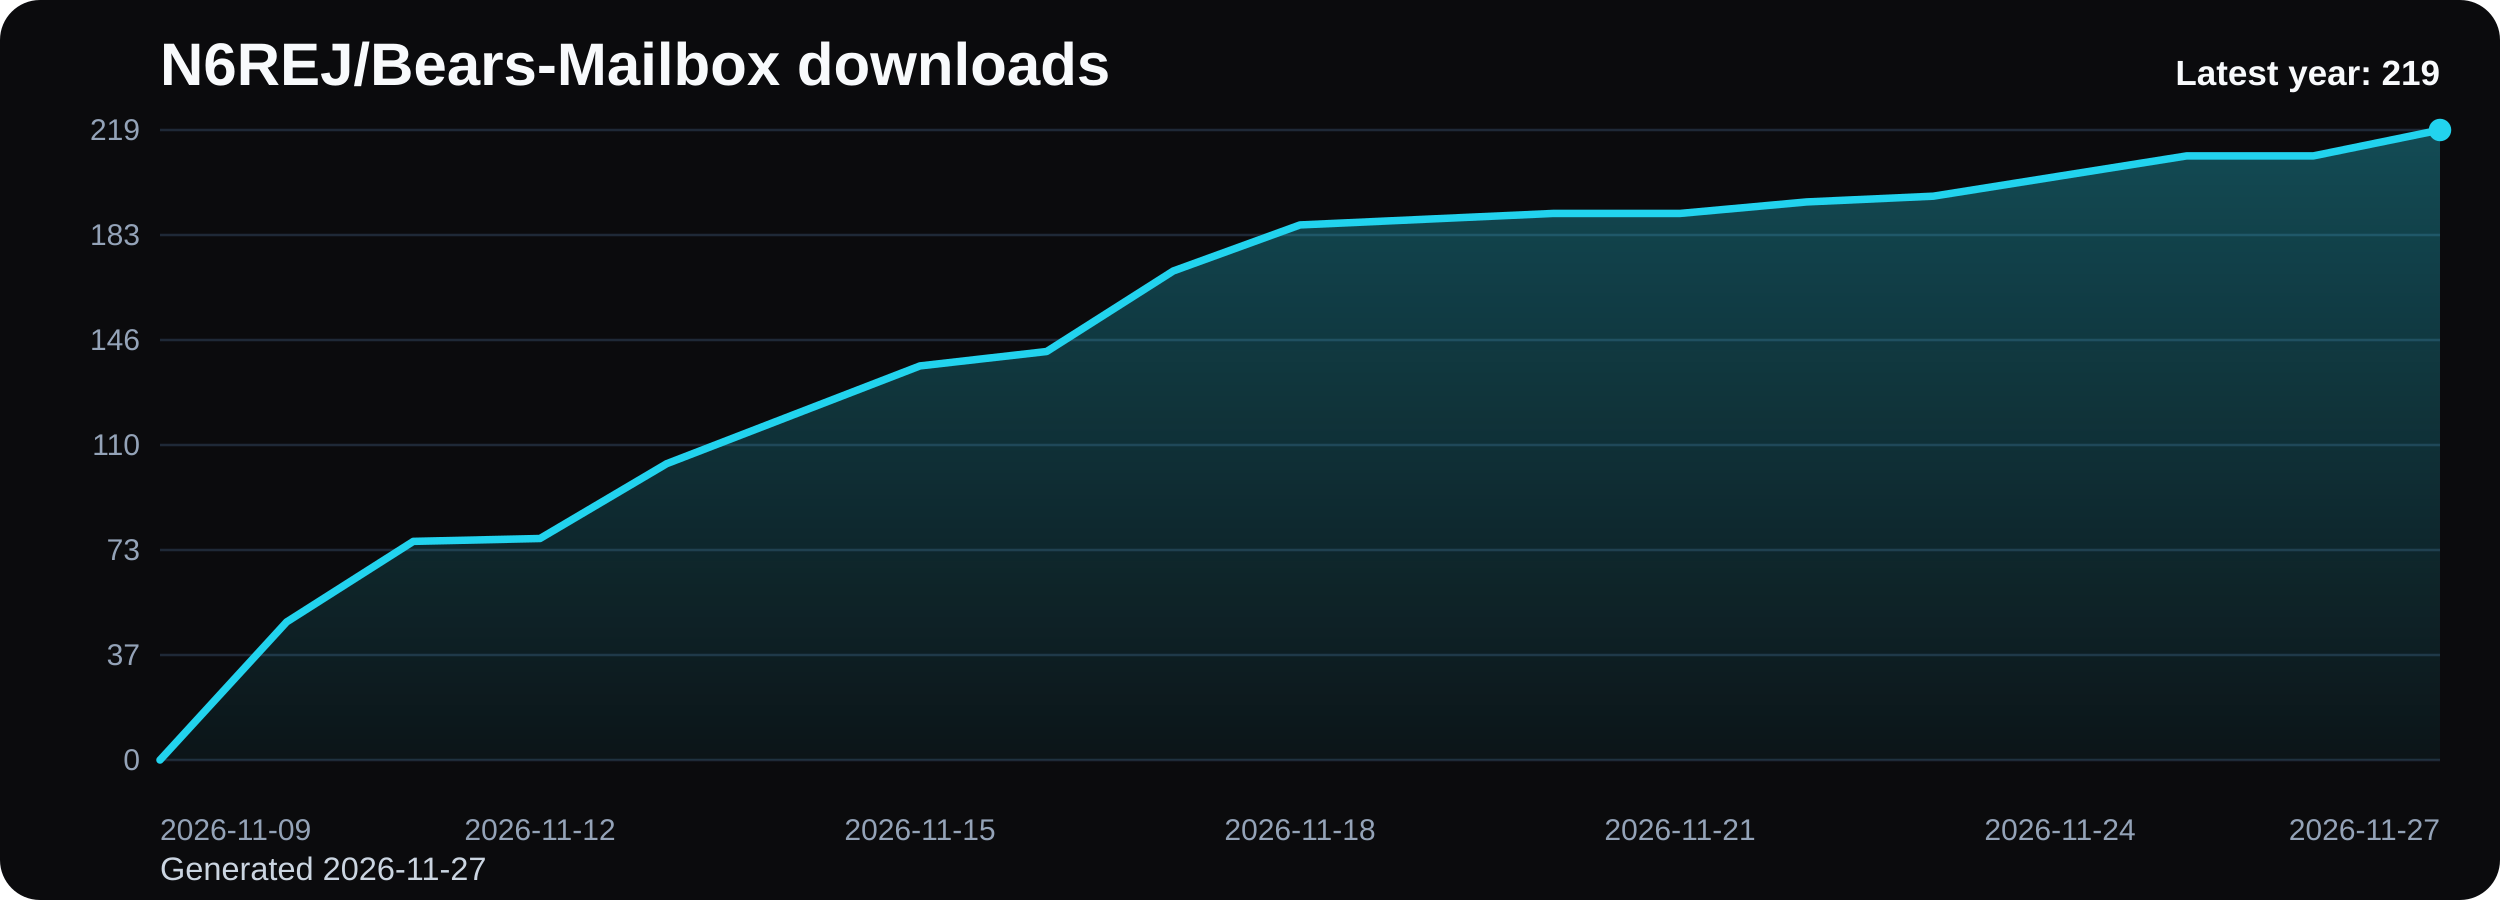
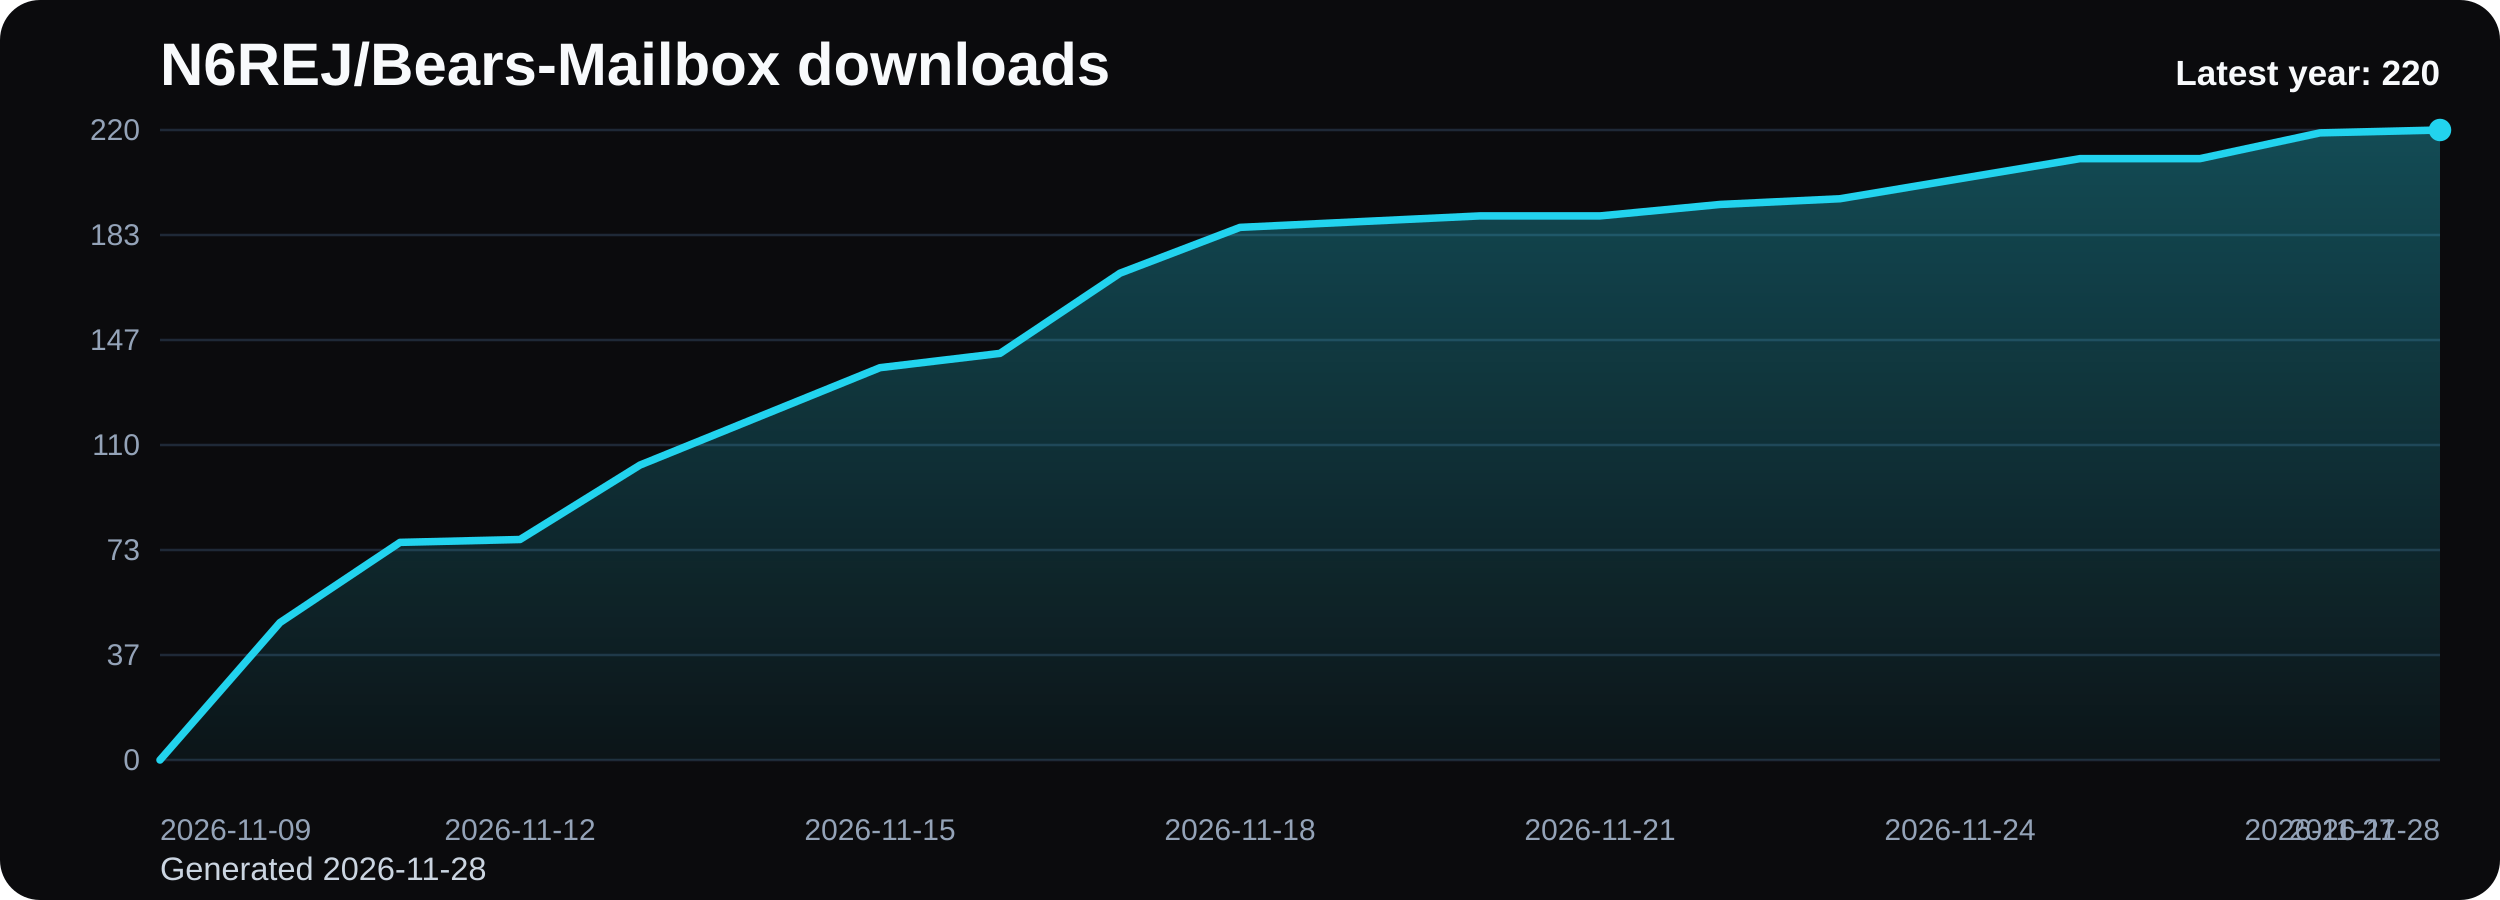
<svg xmlns="http://www.w3.org/2000/svg" viewBox="0 0 1000 360" role="img" aria-label="N6REJ/Bears-Mailbox downloads chart">
  <defs>
    <linearGradient id="fill-yearly-black" x1="0" y1="0" x2="0" y2="1">
      <stop offset="0%" stop-color="#22d3ee" stop-opacity="0.32" />
      <stop offset="100%" stop-color="#22d3ee" stop-opacity="0.05" />
    </linearGradient>
    <style>
      .bg { fill: #0b0b0d; }
      .title { font: 700 24px Arial, sans-serif; fill: #f8fafc; }
      .sub { font: 400 13px Arial, sans-serif; fill: #cbd5e1; }
      .grid { stroke: #1f2937; stroke-width: 1; }
      .axis { font: 400 12px Arial, sans-serif; fill: #94a3b8; }
      .line { fill: none; stroke: #22d3ee; stroke-width: 3; stroke-linecap: round; stroke-linejoin: round; }
      .dot { fill: #22d3ee; }
      .value { font: 600 11px Arial, sans-serif; fill: #cbd5e1; }
      .latest { font: 700 14px Arial, sans-serif; fill: #f8fafc; }
    </style>
  </defs>
  <rect class="bg" x="0" y="0" width="1000" height="360" rx="16" />
  <text class="title" x="64" y="34">N6REJ/Bears-Mailbox downloads</text>
-   <text class="sub" x="64" y="352">Generated 2026-11-27</text>
+   <text class="sub" x="64" y="352">Generated 2026-11-28</text>
  <line x1="64" y1="52.00" x2="976" y2="52.00" class="grid" />
-   <text x="56" y="56.00" text-anchor="end" class="axis">219</text>
+   <text x="56" y="56.00" text-anchor="end" class="axis">220</text>
  <line x1="64" y1="94.00" x2="976" y2="94.00" class="grid" />
  <text x="56" y="98.00" text-anchor="end" class="axis">183</text>
  <line x1="64" y1="136.00" x2="976" y2="136.00" class="grid" />
-   <text x="56" y="140.00" text-anchor="end" class="axis">146</text>
+   <text x="56" y="140.00" text-anchor="end" class="axis">147</text>
  <line x1="64" y1="178.00" x2="976" y2="178.00" class="grid" />
  <text x="56" y="182.00" text-anchor="end" class="axis">110</text>
  <line x1="64" y1="220.00" x2="976" y2="220.00" class="grid" />
  <text x="56" y="224.00" text-anchor="end" class="axis">73</text>
  <line x1="64" y1="262.00" x2="976" y2="262.00" class="grid" />
  <text x="56" y="266.00" text-anchor="end" class="axis">37</text>
  <line x1="64" y1="304.00" x2="976" y2="304.00" class="grid" />
  <text x="56" y="308.00" text-anchor="end" class="axis">0</text>
-   <path d="M 64.00 304 L 64.00 304.00 L 114.67 248.77 L 165.33 216.55 L 216.00 215.40 L 266.67 185.48 L 317.33 165.92 L 368.00 146.36 L 418.67 140.60 L 469.33 108.38 L 520.00 89.97 L 570.67 87.67 L 621.33 85.37 L 672.00 85.37 L 722.67 80.77 L 773.33 78.47 L 824.00 70.41 L 874.67 62.36 L 925.33 62.36 L 976.00 52.00 L 976.00 304 Z" fill="url(#fill-yearly-black)" />
-   <polyline class="line" points="64.00,304.00 114.67,248.77 165.33,216.55 216.00,215.40 266.67,185.48 317.33,165.92 368.00,146.36 418.67,140.60 469.33,108.38 520.00,89.97 570.67,87.67 621.33,85.37 672.00,85.37 722.67,80.77 773.33,78.47 824.00,70.41 874.67,62.36 925.33,62.36 976.00,52.00" />
+   <path d="M 64.00 304 L 64.00 304.00 L 112.00 249.02 L 160.00 216.95 L 208.00 215.80 L 256.00 186.02 L 304.00 166.55 L 352.00 147.07 L 400.00 141.35 L 448.00 109.27 L 496.00 90.95 L 544.00 88.65 L 592.00 86.36 L 640.00 86.36 L 688.00 81.78 L 736.00 79.49 L 784.00 71.47 L 832.00 63.45 L 880.00 63.45 L 928.00 53.15 L 976.00 52.00 L 976.00 304 Z" fill="url(#fill-yearly-black)" />
+   <polyline class="line" points="64.00,304.00 112.00,249.02 160.00,216.95 208.00,215.80 256.00,186.02 304.00,166.55 352.00,147.07 400.00,141.35 448.00,109.27 496.00,90.95 544.00,88.65 592.00,86.36 640.00,86.36 688.00,81.78 736.00,79.49 784.00,71.47 832.00,63.45 880.00,63.45 928.00,53.15 976.00,52.00" />
  <circle class="dot" cx="976.00" cy="52.00" r="4.5" />
  <text class="axis" x="64.00" y="336" text-anchor="start">2026-11-09</text>
-   <text class="axis" x="216.00" y="336" text-anchor="middle">2026-11-12</text>
-   <text class="axis" x="368.00" y="336" text-anchor="middle">2026-11-15</text>
-   <text class="axis" x="520.00" y="336" text-anchor="middle">2026-11-18</text>
-   <text class="axis" x="672.00" y="336" text-anchor="middle">2026-11-21</text>
-   <text class="axis" x="824.00" y="336" text-anchor="middle">2026-11-24</text>
-   <text class="axis" x="976.00" y="336" text-anchor="end">2026-11-27</text>
-   <text class="latest" x="976" y="34" text-anchor="end">Latest year: 219</text>
+   <text class="axis" x="208.00" y="336" text-anchor="middle">2026-11-12</text>
+   <text class="axis" x="352.00" y="336" text-anchor="middle">2026-11-15</text>
+   <text class="axis" x="496.00" y="336" text-anchor="middle">2026-11-18</text>
+   <text class="axis" x="640.00" y="336" text-anchor="middle">2026-11-21</text>
+   <text class="axis" x="784.00" y="336" text-anchor="middle">2026-11-24</text>
+   <text class="axis" x="928.00" y="336" text-anchor="middle">2026-11-27</text>
+   <text class="axis" x="976.00" y="336" text-anchor="end">2026-11-28</text>
+   <text class="latest" x="976" y="34" text-anchor="end">Latest year: 220</text>
</svg>
